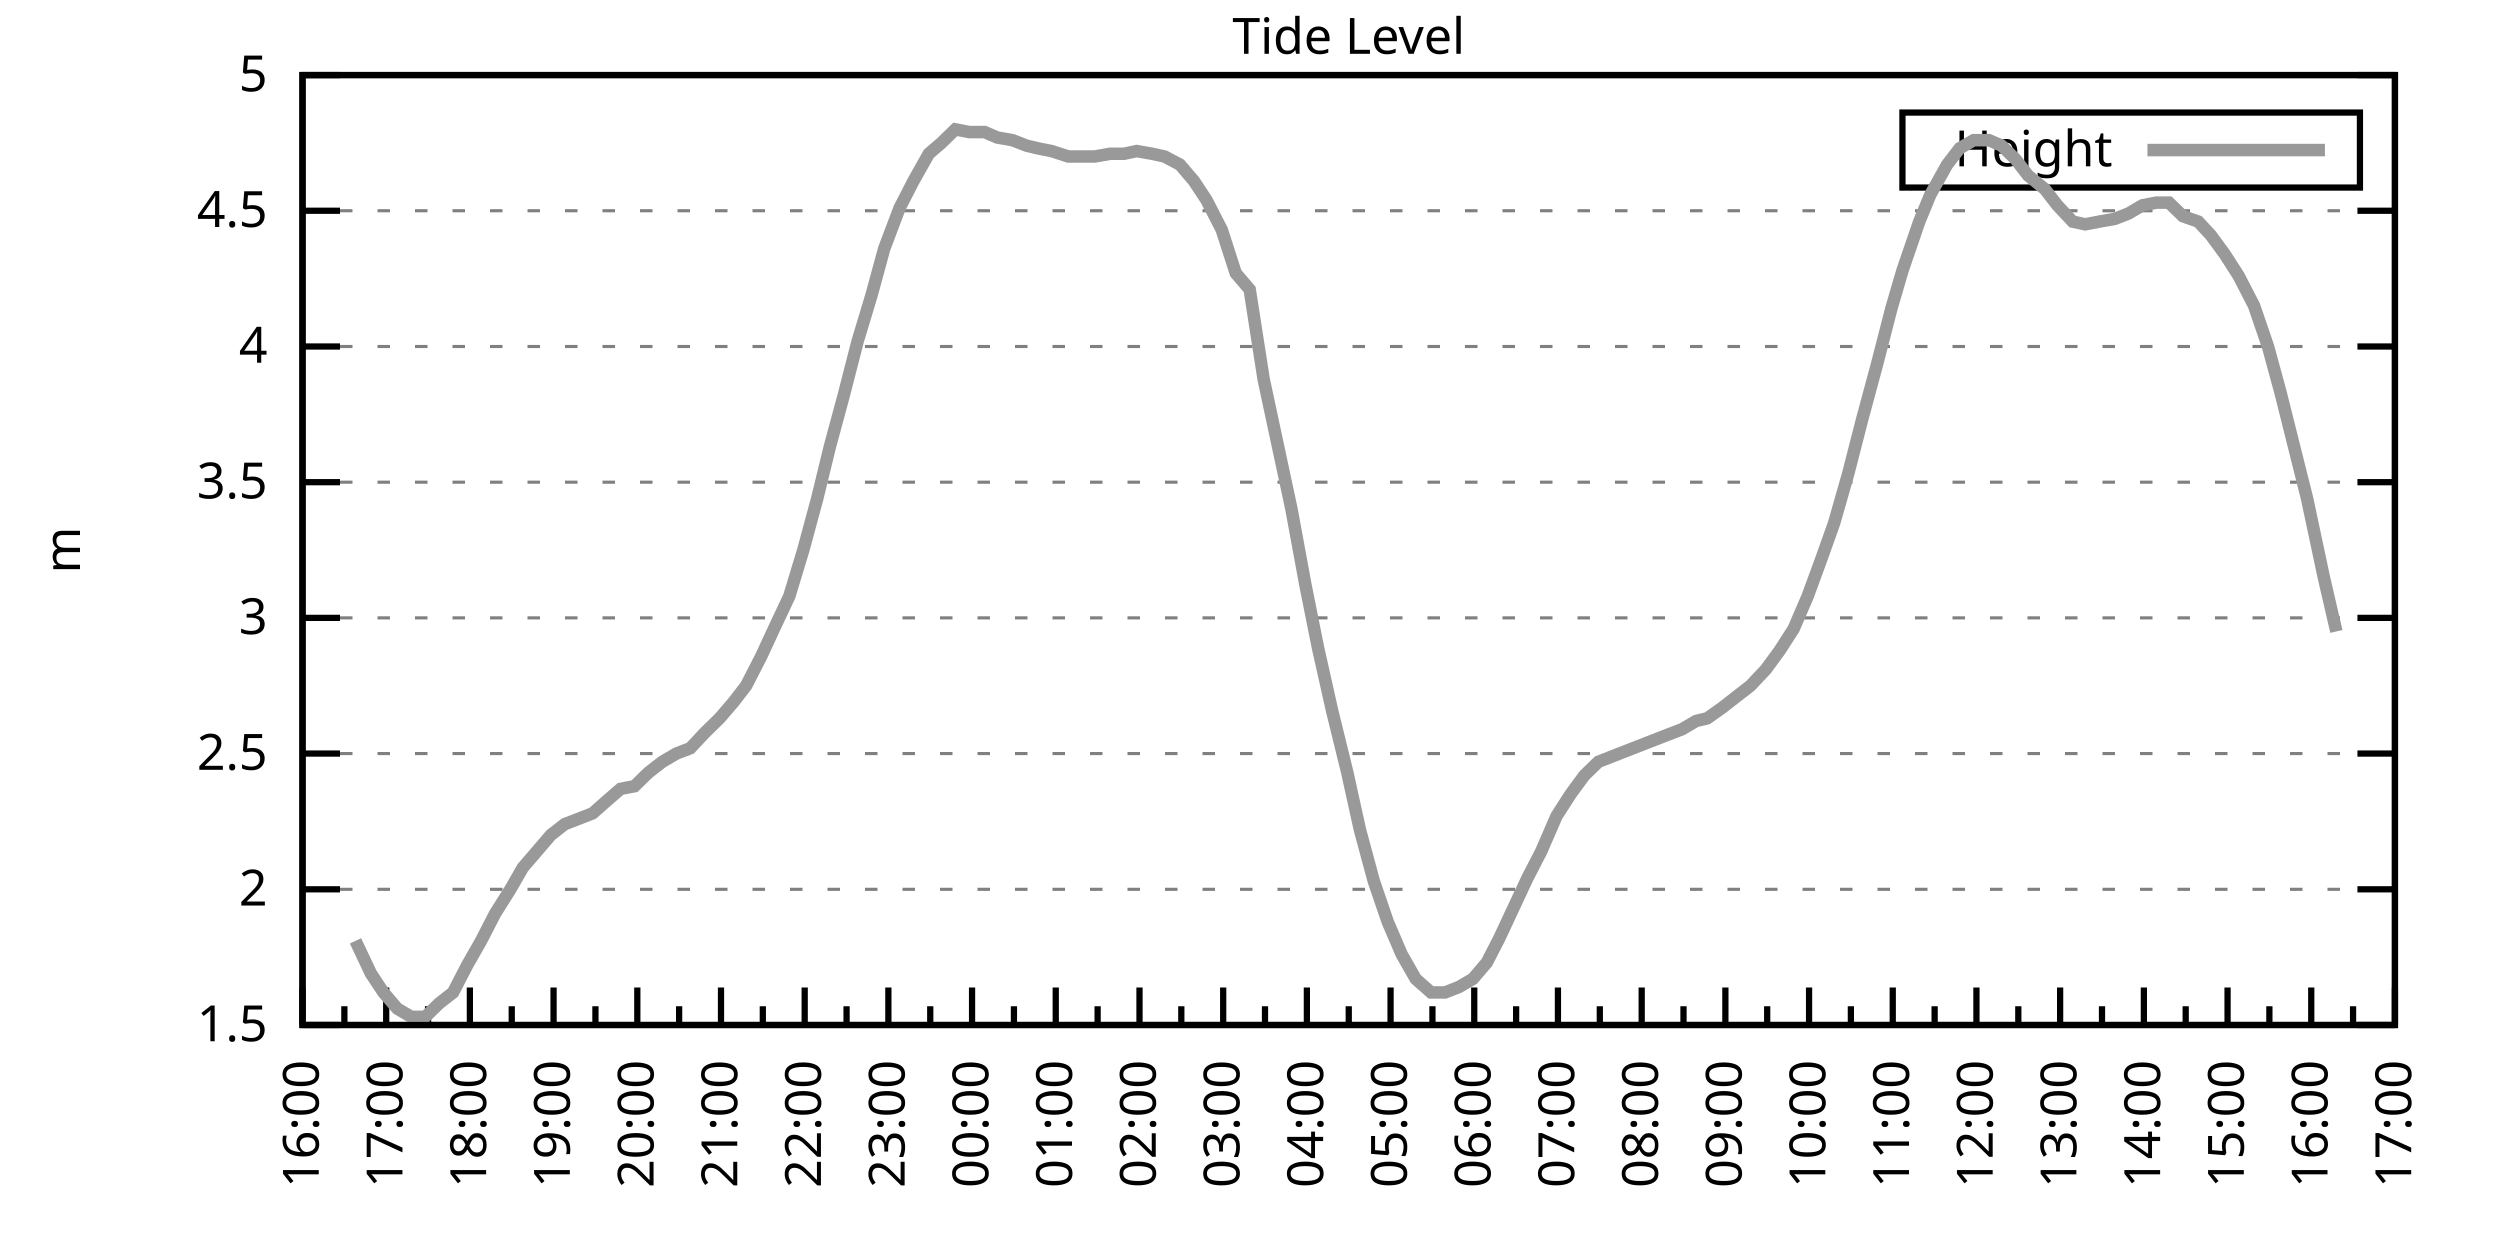
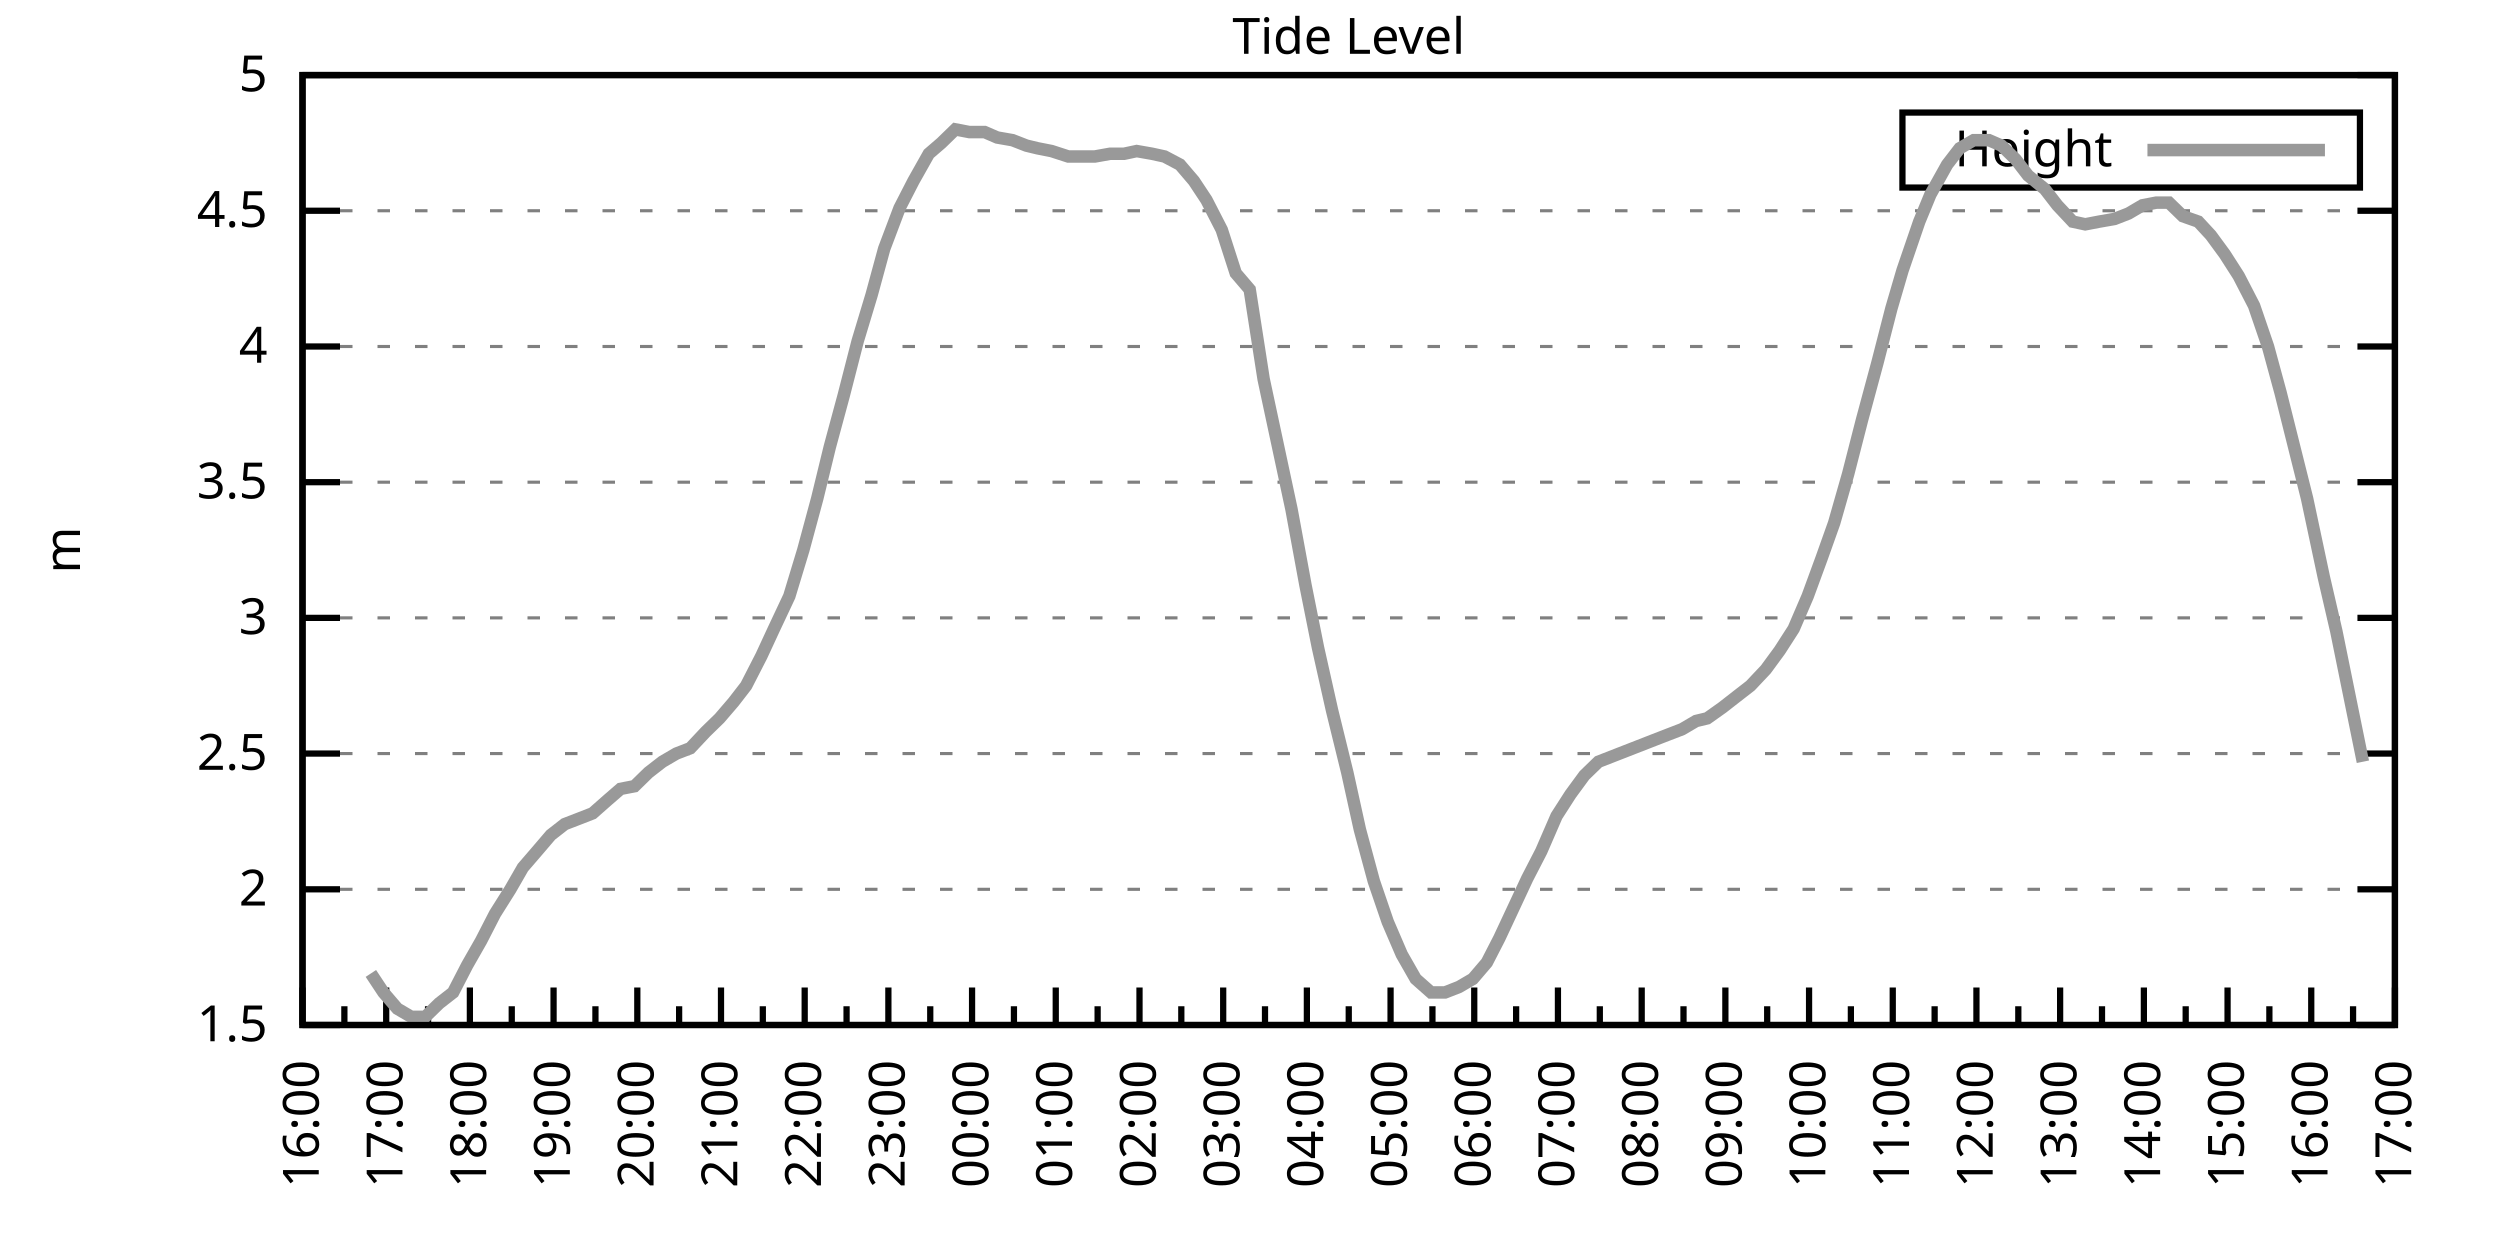
<svg xmlns="http://www.w3.org/2000/svg" xmlns:xlink="http://www.w3.org/1999/xlink" width="400" height="200" viewBox="0 0 400 200">
  <g id="gnuplot_canvas">
    <rect x="0" y="0" width="400" height="200" fill="none" />
    <defs>
      <circle id="gpDot" r="0.5" stroke-width="0.5" stroke="currentColor" />
      <path id="gpPt0" stroke-width="0.333" stroke="currentColor" d="M-1,0 h2 M0,-1 v2" />
      <path id="gpPt1" stroke-width="0.333" stroke="currentColor" d="M-1,-1 L1,1 M1,-1 L-1,1" />
      <path id="gpPt2" stroke-width="0.333" stroke="currentColor" d="M-1,0 L1,0 M0,-1 L0,1 M-1,-1 L1,1 M-1,1 L1,-1" />
      <rect id="gpPt3" stroke-width="0.333" stroke="currentColor" x="-1" y="-1" width="2" height="2" />
      <rect id="gpPt4" stroke-width="0.333" stroke="currentColor" fill="currentColor" x="-1" y="-1" width="2" height="2" />
      <circle id="gpPt5" stroke-width="0.333" stroke="currentColor" cx="0" cy="0" r="1" />
      <use xlink:href="#gpPt5" id="gpPt6" fill="currentColor" stroke="none" />
      <path id="gpPt7" stroke-width="0.333" stroke="currentColor" d="M0,-1.33 L-1.33,0.67 L1.33,0.67 z" />
      <use xlink:href="#gpPt7" id="gpPt8" fill="currentColor" stroke="none" />
      <use xlink:href="#gpPt7" id="gpPt9" stroke="currentColor" transform="rotate(180)" />
      <use xlink:href="#gpPt9" id="gpPt10" fill="currentColor" stroke="none" />
      <use xlink:href="#gpPt3" id="gpPt11" stroke="currentColor" transform="rotate(45)" />
      <use xlink:href="#gpPt11" id="gpPt12" fill="currentColor" stroke="none" />
      <path id="gpPt13" stroke-width="0.333" stroke="currentColor" d="M0,1.330 L1.265,0.411 L0.782,-1.067 L-0.782,-1.076 L-1.265,0.411 z" />
      <use xlink:href="#gpPt13" id="gpPt14" fill="currentColor" stroke="none" />
      <filter id="textbox" filterUnits="objectBoundingBox" x="0" y="0" height="1" width="1">
        <feFlood flood-color="white" flood-opacity="1" result="bgnd" />
        <feComposite in="SourceGraphic" in2="bgnd" operator="atop" />
      </filter>
      <filter id="greybox" filterUnits="objectBoundingBox" x="0" y="0" height="1" width="1">
        <feFlood flood-color="lightgrey" flood-opacity="1" result="grey" />
        <feComposite in="SourceGraphic" in2="grey" operator="atop" />
      </filter>
    </defs>
    <g fill="none" color="white" stroke="currentColor" stroke-width="1.00" stroke-linecap="butt" stroke-linejoin="miter">
</g>
    <g fill="none" color="black" stroke="currentColor" stroke-width="1.00" stroke-linecap="butt" stroke-linejoin="miter">
      <g stroke="none" shape-rendering="crispEdges">
        <polygon fill="rgb(255, 255, 255)" points="48.40,164.00 383.18,164.00 383.18,12.02 48.40,12.02 " />
      </g>
    </g>
    <g fill="none" color="black" stroke="currentColor" stroke-width="1.00" stroke-linecap="butt" stroke-linejoin="miter">
</g>
    <g fill="none" color="black" stroke="black" stroke-width="0.50" stroke-linecap="butt" stroke-linejoin="miter">
</g>
    <g fill="none" color="gray" stroke="currentColor" stroke-width="0.50" stroke-linecap="butt" stroke-linejoin="miter">
      <path stroke="gray" stroke-dasharray="2,4" class="gridline" d="M48.40,164.00 L383.19,164.00  " />
    </g>
    <g fill="none" color="gray" stroke="gray" stroke-width="1.00" stroke-linecap="butt" stroke-linejoin="miter">
</g>
    <g fill="none" color="black" stroke="currentColor" stroke-width="1.00" stroke-linecap="butt" stroke-linejoin="miter">
      <path stroke="black" d="M48.40,164.00 L54.40,164.00 M383.19,164.00 L377.19,164.00  " />
      <g transform="translate(42.80,166.60)" stroke="none" fill="black" font-family="Sans" font-size="8.00" text-anchor="end">
        <text>
          <tspan font-family="Sans"> 1.5</tspan>
        </text>
      </g>
    </g>
    <g fill="none" color="black" stroke="currentColor" stroke-width="1.00" stroke-linecap="butt" stroke-linejoin="miter">
</g>
    <g fill="none" color="black" stroke="black" stroke-width="0.50" stroke-linecap="butt" stroke-linejoin="miter">
</g>
    <g fill="none" color="gray" stroke="currentColor" stroke-width="0.50" stroke-linecap="butt" stroke-linejoin="miter">
      <path stroke="gray" stroke-dasharray="2,4" class="gridline" d="M48.40,142.29 L383.19,142.29  " />
    </g>
    <g fill="none" color="gray" stroke="gray" stroke-width="1.00" stroke-linecap="butt" stroke-linejoin="miter">
</g>
    <g fill="none" color="black" stroke="currentColor" stroke-width="1.00" stroke-linecap="butt" stroke-linejoin="miter">
      <path stroke="black" d="M48.40,142.29 L54.40,142.29 M383.19,142.29 L377.19,142.29  " />
      <g transform="translate(42.80,144.89)" stroke="none" fill="black" font-family="Sans" font-size="8.00" text-anchor="end">
        <text>
          <tspan font-family="Sans"> 2</tspan>
        </text>
      </g>
    </g>
    <g fill="none" color="black" stroke="currentColor" stroke-width="1.00" stroke-linecap="butt" stroke-linejoin="miter">
</g>
    <g fill="none" color="black" stroke="black" stroke-width="0.50" stroke-linecap="butt" stroke-linejoin="miter">
</g>
    <g fill="none" color="gray" stroke="currentColor" stroke-width="0.50" stroke-linecap="butt" stroke-linejoin="miter">
      <path stroke="gray" stroke-dasharray="2,4" class="gridline" d="M48.40,120.57 L383.19,120.57  " />
    </g>
    <g fill="none" color="gray" stroke="gray" stroke-width="1.00" stroke-linecap="butt" stroke-linejoin="miter">
</g>
    <g fill="none" color="black" stroke="currentColor" stroke-width="1.00" stroke-linecap="butt" stroke-linejoin="miter">
      <path stroke="black" d="M48.40,120.57 L54.40,120.57 M383.19,120.57 L377.19,120.57  " />
      <g transform="translate(42.80,123.17)" stroke="none" fill="black" font-family="Sans" font-size="8.00" text-anchor="end">
        <text>
          <tspan font-family="Sans"> 2.5</tspan>
        </text>
      </g>
    </g>
    <g fill="none" color="black" stroke="currentColor" stroke-width="1.00" stroke-linecap="butt" stroke-linejoin="miter">
</g>
    <g fill="none" color="black" stroke="black" stroke-width="0.50" stroke-linecap="butt" stroke-linejoin="miter">
</g>
    <g fill="none" color="gray" stroke="currentColor" stroke-width="0.50" stroke-linecap="butt" stroke-linejoin="miter">
      <path stroke="gray" stroke-dasharray="2,4" class="gridline" d="M48.40,98.86 L383.19,98.86  " />
    </g>
    <g fill="none" color="gray" stroke="gray" stroke-width="1.00" stroke-linecap="butt" stroke-linejoin="miter">
</g>
    <g fill="none" color="black" stroke="currentColor" stroke-width="1.00" stroke-linecap="butt" stroke-linejoin="miter">
      <path stroke="black" d="M48.40,98.86 L54.40,98.86 M383.19,98.86 L377.19,98.86  " />
      <g transform="translate(42.80,101.46)" stroke="none" fill="black" font-family="Sans" font-size="8.00" text-anchor="end">
        <text>
          <tspan font-family="Sans"> 3</tspan>
        </text>
      </g>
    </g>
    <g fill="none" color="black" stroke="currentColor" stroke-width="1.00" stroke-linecap="butt" stroke-linejoin="miter">
</g>
    <g fill="none" color="black" stroke="black" stroke-width="0.50" stroke-linecap="butt" stroke-linejoin="miter">
</g>
    <g fill="none" color="gray" stroke="currentColor" stroke-width="0.50" stroke-linecap="butt" stroke-linejoin="miter">
      <path stroke="gray" stroke-dasharray="2,4" class="gridline" d="M48.40,77.15 L383.19,77.15  " />
    </g>
    <g fill="none" color="gray" stroke="gray" stroke-width="1.00" stroke-linecap="butt" stroke-linejoin="miter">
</g>
    <g fill="none" color="black" stroke="currentColor" stroke-width="1.00" stroke-linecap="butt" stroke-linejoin="miter">
      <path stroke="black" d="M48.40,77.15 L54.40,77.15 M383.19,77.15 L377.19,77.15  " />
      <g transform="translate(42.80,79.75)" stroke="none" fill="black" font-family="Sans" font-size="8.00" text-anchor="end">
        <text>
          <tspan font-family="Sans"> 3.5</tspan>
        </text>
      </g>
    </g>
    <g fill="none" color="black" stroke="currentColor" stroke-width="1.00" stroke-linecap="butt" stroke-linejoin="miter">
</g>
    <g fill="none" color="black" stroke="black" stroke-width="0.50" stroke-linecap="butt" stroke-linejoin="miter">
</g>
    <g fill="none" color="gray" stroke="currentColor" stroke-width="0.50" stroke-linecap="butt" stroke-linejoin="miter">
      <path stroke="gray" stroke-dasharray="2,4" class="gridline" d="M48.40,55.44 L383.19,55.44  " />
    </g>
    <g fill="none" color="gray" stroke="gray" stroke-width="1.00" stroke-linecap="butt" stroke-linejoin="miter">
</g>
    <g fill="none" color="black" stroke="currentColor" stroke-width="1.00" stroke-linecap="butt" stroke-linejoin="miter">
      <path stroke="black" d="M48.40,55.44 L54.40,55.44 M383.19,55.44 L377.19,55.44  " />
      <g transform="translate(42.80,58.04)" stroke="none" fill="black" font-family="Sans" font-size="8.00" text-anchor="end">
        <text>
          <tspan font-family="Sans"> 4</tspan>
        </text>
      </g>
    </g>
    <g fill="none" color="black" stroke="currentColor" stroke-width="1.00" stroke-linecap="butt" stroke-linejoin="miter">
</g>
    <g fill="none" color="black" stroke="black" stroke-width="0.50" stroke-linecap="butt" stroke-linejoin="miter">
</g>
    <g fill="none" color="gray" stroke="currentColor" stroke-width="0.50" stroke-linecap="butt" stroke-linejoin="miter">
      <path stroke="gray" stroke-dasharray="2,4" class="gridline" d="M48.40,33.72 L383.19,33.72  " />
    </g>
    <g fill="none" color="gray" stroke="gray" stroke-width="1.00" stroke-linecap="butt" stroke-linejoin="miter">
</g>
    <g fill="none" color="black" stroke="currentColor" stroke-width="1.00" stroke-linecap="butt" stroke-linejoin="miter">
      <path stroke="black" d="M48.40,33.72 L54.40,33.72 M383.19,33.72 L377.19,33.72  " />
      <g transform="translate(42.80,36.32)" stroke="none" fill="black" font-family="Sans" font-size="8.00" text-anchor="end">
        <text>
          <tspan font-family="Sans"> 4.5</tspan>
        </text>
      </g>
    </g>
    <g fill="none" color="black" stroke="currentColor" stroke-width="1.00" stroke-linecap="butt" stroke-linejoin="miter">
</g>
    <g fill="none" color="black" stroke="black" stroke-width="0.50" stroke-linecap="butt" stroke-linejoin="miter">
</g>
    <g fill="none" color="gray" stroke="currentColor" stroke-width="0.50" stroke-linecap="butt" stroke-linejoin="miter">
      <path stroke="gray" stroke-dasharray="2,4" class="gridline" d="M48.40,12.01 L383.19,12.01  " />
    </g>
    <g fill="none" color="gray" stroke="gray" stroke-width="1.00" stroke-linecap="butt" stroke-linejoin="miter">
</g>
    <g fill="none" color="black" stroke="currentColor" stroke-width="1.00" stroke-linecap="butt" stroke-linejoin="miter">
      <path stroke="black" d="M48.40,12.01 L54.40,12.01 M383.19,12.01 L377.19,12.01  " />
      <g transform="translate(42.80,14.61)" stroke="none" fill="black" font-family="Sans" font-size="8.00" text-anchor="end">
        <text>
          <tspan font-family="Sans"> 5</tspan>
        </text>
      </g>
    </g>
    <g fill="none" color="black" stroke="currentColor" stroke-width="1.00" stroke-linecap="butt" stroke-linejoin="miter">
      <path stroke="black" d="M48.40,164.00 L48.40,158.00  " />
      <g transform="translate(51.00,169.60) rotate(270)" stroke="none" fill="black" font-family="Sans" font-size="8.00" text-anchor="end">
        <text>
          <tspan font-family="Sans">16:00</tspan>
        </text>
      </g>
    </g>
    <g fill="none" color="black" stroke="currentColor" stroke-width="1.00" stroke-linecap="butt" stroke-linejoin="miter">
      <path stroke="black" d="M55.10,164.00 L55.10,161.00 M61.79,164.00 L61.79,158.00  " />
      <g transform="translate(64.39,169.60) rotate(270)" stroke="none" fill="black" font-family="Sans" font-size="8.00" text-anchor="end">
        <text>
          <tspan font-family="Sans">17:00</tspan>
        </text>
      </g>
    </g>
    <g fill="none" color="black" stroke="currentColor" stroke-width="1.00" stroke-linecap="butt" stroke-linejoin="miter">
      <path stroke="black" d="M68.49,164.00 L68.49,161.00 M75.18,164.00 L75.18,158.00  " />
      <g transform="translate(77.78,169.60) rotate(270)" stroke="none" fill="black" font-family="Sans" font-size="8.00" text-anchor="end">
        <text>
          <tspan font-family="Sans">18:00</tspan>
        </text>
      </g>
    </g>
    <g fill="none" color="black" stroke="currentColor" stroke-width="1.00" stroke-linecap="butt" stroke-linejoin="miter">
      <path stroke="black" d="M81.88,164.00 L81.88,161.00 M88.57,164.00 L88.57,158.00  " />
      <g transform="translate(91.17,169.60) rotate(270)" stroke="none" fill="black" font-family="Sans" font-size="8.00" text-anchor="end">
        <text>
          <tspan font-family="Sans">19:00</tspan>
        </text>
      </g>
    </g>
    <g fill="none" color="black" stroke="currentColor" stroke-width="1.00" stroke-linecap="butt" stroke-linejoin="miter">
      <path stroke="black" d="M95.27,164.00 L95.27,161.00 M101.97,164.00 L101.97,158.00  " />
      <g transform="translate(104.57,169.60) rotate(270)" stroke="none" fill="black" font-family="Sans" font-size="8.00" text-anchor="end">
        <text>
          <tspan font-family="Sans">20:00</tspan>
        </text>
      </g>
    </g>
    <g fill="none" color="black" stroke="currentColor" stroke-width="1.00" stroke-linecap="butt" stroke-linejoin="miter">
      <path stroke="black" d="M108.66,164.00 L108.66,161.00 M115.36,164.00 L115.36,158.00  " />
      <g transform="translate(117.96,169.60) rotate(270)" stroke="none" fill="black" font-family="Sans" font-size="8.00" text-anchor="end">
        <text>
          <tspan font-family="Sans">21:00</tspan>
        </text>
      </g>
    </g>
    <g fill="none" color="black" stroke="currentColor" stroke-width="1.00" stroke-linecap="butt" stroke-linejoin="miter">
      <path stroke="black" d="M122.05,164.00 L122.05,161.00 M128.75,164.00 L128.75,158.00  " />
      <g transform="translate(131.35,169.60) rotate(270)" stroke="none" fill="black" font-family="Sans" font-size="8.00" text-anchor="end">
        <text>
          <tspan font-family="Sans">22:00</tspan>
        </text>
      </g>
    </g>
    <g fill="none" color="black" stroke="currentColor" stroke-width="1.00" stroke-linecap="butt" stroke-linejoin="miter">
      <path stroke="black" d="M135.45,164.00 L135.45,161.00 M142.14,164.00 L142.14,158.00  " />
      <g transform="translate(144.74,169.60) rotate(270)" stroke="none" fill="black" font-family="Sans" font-size="8.00" text-anchor="end">
        <text>
          <tspan font-family="Sans">23:00</tspan>
        </text>
      </g>
    </g>
    <g fill="none" color="black" stroke="currentColor" stroke-width="1.00" stroke-linecap="butt" stroke-linejoin="miter">
      <path stroke="black" d="M148.84,164.00 L148.84,161.00 M155.53,164.00 L155.53,158.00  " />
      <g transform="translate(158.13,169.60) rotate(270)" stroke="none" fill="black" font-family="Sans" font-size="8.00" text-anchor="end">
        <text>
          <tspan font-family="Sans">00:00</tspan>
        </text>
      </g>
    </g>
    <g fill="none" color="black" stroke="currentColor" stroke-width="1.00" stroke-linecap="butt" stroke-linejoin="miter">
      <path stroke="black" d="M162.23,164.00 L162.23,161.00 M168.92,164.00 L168.92,158.00  " />
      <g transform="translate(171.52,169.60) rotate(270)" stroke="none" fill="black" font-family="Sans" font-size="8.00" text-anchor="end">
        <text>
          <tspan font-family="Sans">01:00</tspan>
        </text>
      </g>
    </g>
    <g fill="none" color="black" stroke="currentColor" stroke-width="1.00" stroke-linecap="butt" stroke-linejoin="miter">
      <path stroke="black" d="M175.62,164.00 L175.62,161.00 M182.32,164.00 L182.32,158.00  " />
      <g transform="translate(184.92,169.60) rotate(270)" stroke="none" fill="black" font-family="Sans" font-size="8.00" text-anchor="end">
        <text>
          <tspan font-family="Sans">02:00</tspan>
        </text>
      </g>
    </g>
    <g fill="none" color="black" stroke="currentColor" stroke-width="1.00" stroke-linecap="butt" stroke-linejoin="miter">
      <path stroke="black" d="M189.01,164.00 L189.01,161.00 M195.71,164.00 L195.71,158.00  " />
      <g transform="translate(198.31,169.60) rotate(270)" stroke="none" fill="black" font-family="Sans" font-size="8.00" text-anchor="end">
        <text>
          <tspan font-family="Sans">03:00</tspan>
        </text>
      </g>
    </g>
    <g fill="none" color="black" stroke="currentColor" stroke-width="1.00" stroke-linecap="butt" stroke-linejoin="miter">
      <path stroke="black" d="M202.40,164.00 L202.40,161.00 M209.10,164.00 L209.10,158.00  " />
      <g transform="translate(211.70,169.60) rotate(270)" stroke="none" fill="black" font-family="Sans" font-size="8.00" text-anchor="end">
        <text>
          <tspan font-family="Sans">04:00</tspan>
        </text>
      </g>
    </g>
    <g fill="none" color="black" stroke="currentColor" stroke-width="1.00" stroke-linecap="butt" stroke-linejoin="miter">
      <path stroke="black" d="M215.80,164.00 L215.80,161.00 M222.49,164.00 L222.49,158.00  " />
      <g transform="translate(225.09,169.60) rotate(270)" stroke="none" fill="black" font-family="Sans" font-size="8.00" text-anchor="end">
        <text>
          <tspan font-family="Sans">05:00</tspan>
        </text>
      </g>
    </g>
    <g fill="none" color="black" stroke="currentColor" stroke-width="1.00" stroke-linecap="butt" stroke-linejoin="miter">
      <path stroke="black" d="M229.19,164.00 L229.19,161.00 M235.88,164.00 L235.88,158.00  " />
      <g transform="translate(238.48,169.60) rotate(270)" stroke="none" fill="black" font-family="Sans" font-size="8.00" text-anchor="end">
        <text>
          <tspan font-family="Sans">06:00</tspan>
        </text>
      </g>
    </g>
    <g fill="none" color="black" stroke="currentColor" stroke-width="1.00" stroke-linecap="butt" stroke-linejoin="miter">
      <path stroke="black" d="M242.58,164.00 L242.58,161.00 M249.27,164.00 L249.27,158.00  " />
      <g transform="translate(251.87,169.60) rotate(270)" stroke="none" fill="black" font-family="Sans" font-size="8.00" text-anchor="end">
        <text>
          <tspan font-family="Sans">07:00</tspan>
        </text>
      </g>
    </g>
    <g fill="none" color="black" stroke="currentColor" stroke-width="1.00" stroke-linecap="butt" stroke-linejoin="miter">
      <path stroke="black" d="M255.97,164.00 L255.97,161.00 M262.67,164.00 L262.67,158.00  " />
      <g transform="translate(265.27,169.60) rotate(270)" stroke="none" fill="black" font-family="Sans" font-size="8.00" text-anchor="end">
        <text>
          <tspan font-family="Sans">08:00</tspan>
        </text>
      </g>
    </g>
    <g fill="none" color="black" stroke="currentColor" stroke-width="1.00" stroke-linecap="butt" stroke-linejoin="miter">
      <path stroke="black" d="M269.36,164.00 L269.36,161.00 M276.06,164.00 L276.06,158.00  " />
      <g transform="translate(278.66,169.60) rotate(270)" stroke="none" fill="black" font-family="Sans" font-size="8.00" text-anchor="end">
        <text>
          <tspan font-family="Sans">09:00</tspan>
        </text>
      </g>
    </g>
    <g fill="none" color="black" stroke="currentColor" stroke-width="1.00" stroke-linecap="butt" stroke-linejoin="miter">
      <path stroke="black" d="M282.75,164.00 L282.75,161.00 M289.45,164.00 L289.45,158.00  " />
      <g transform="translate(292.05,169.60) rotate(270)" stroke="none" fill="black" font-family="Sans" font-size="8.00" text-anchor="end">
        <text>
          <tspan font-family="Sans">10:00</tspan>
        </text>
      </g>
    </g>
    <g fill="none" color="black" stroke="currentColor" stroke-width="1.00" stroke-linecap="butt" stroke-linejoin="miter">
      <path stroke="black" d="M296.14,164.00 L296.14,161.00 M302.84,164.00 L302.84,158.00  " />
      <g transform="translate(305.44,169.60) rotate(270)" stroke="none" fill="black" font-family="Sans" font-size="8.00" text-anchor="end">
        <text>
          <tspan font-family="Sans">11:00</tspan>
        </text>
      </g>
    </g>
    <g fill="none" color="black" stroke="currentColor" stroke-width="1.00" stroke-linecap="butt" stroke-linejoin="miter">
      <path stroke="black" d="M309.54,164.00 L309.54,161.00 M316.23,164.00 L316.23,158.00  " />
      <g transform="translate(318.83,169.60) rotate(270)" stroke="none" fill="black" font-family="Sans" font-size="8.00" text-anchor="end">
        <text>
          <tspan font-family="Sans">12:00</tspan>
        </text>
      </g>
    </g>
    <g fill="none" color="black" stroke="currentColor" stroke-width="1.00" stroke-linecap="butt" stroke-linejoin="miter">
      <path stroke="black" d="M322.93,164.00 L322.93,161.00 M329.62,164.00 L329.62,158.00  " />
      <g transform="translate(332.22,169.60) rotate(270)" stroke="none" fill="black" font-family="Sans" font-size="8.00" text-anchor="end">
        <text>
          <tspan font-family="Sans">13:00</tspan>
        </text>
      </g>
    </g>
    <g fill="none" color="black" stroke="currentColor" stroke-width="1.00" stroke-linecap="butt" stroke-linejoin="miter">
      <path stroke="black" d="M336.32,164.00 L336.32,161.00 M343.02,164.00 L343.02,158.00  " />
      <g transform="translate(345.62,169.60) rotate(270)" stroke="none" fill="black" font-family="Sans" font-size="8.00" text-anchor="end">
        <text>
          <tspan font-family="Sans">14:00</tspan>
        </text>
      </g>
    </g>
    <g fill="none" color="black" stroke="currentColor" stroke-width="1.00" stroke-linecap="butt" stroke-linejoin="miter">
      <path stroke="black" d="M349.71,164.00 L349.71,161.00 M356.41,164.00 L356.41,158.00  " />
      <g transform="translate(359.01,169.60) rotate(270)" stroke="none" fill="black" font-family="Sans" font-size="8.00" text-anchor="end">
        <text>
          <tspan font-family="Sans">15:00</tspan>
        </text>
      </g>
    </g>
    <g fill="none" color="black" stroke="currentColor" stroke-width="1.00" stroke-linecap="butt" stroke-linejoin="miter">
      <path stroke="black" d="M363.10,164.00 L363.10,161.00 M369.80,164.00 L369.80,158.00  " />
      <g transform="translate(372.40,169.60) rotate(270)" stroke="none" fill="black" font-family="Sans" font-size="8.00" text-anchor="end">
        <text>
          <tspan font-family="Sans">16:00</tspan>
        </text>
      </g>
    </g>
    <g fill="none" color="black" stroke="currentColor" stroke-width="1.00" stroke-linecap="butt" stroke-linejoin="miter">
      <path stroke="black" d="M376.49,164.00 L376.49,161.00 M383.19,164.00 L383.19,158.00  " />
      <g transform="translate(385.79,169.60) rotate(270)" stroke="none" fill="black" font-family="Sans" font-size="8.00" text-anchor="end">
        <text>
          <tspan font-family="Sans">17:00</tspan>
        </text>
      </g>
    </g>
    <g fill="none" color="black" stroke="currentColor" stroke-width="1.00" stroke-linecap="butt" stroke-linejoin="miter">
</g>
    <g fill="none" color="black" stroke="currentColor" stroke-width="1.00" stroke-linecap="butt" stroke-linejoin="miter">
      <path stroke="black" d="M48.40,12.01 L48.40,164.00 L383.19,164.00 L383.19,12.01 L48.40,12.01 Z  " />
    </g>
    <g fill="none" color="black" stroke="currentColor" stroke-width="1.00" stroke-linecap="butt" stroke-linejoin="miter">
      <g transform="translate(12.80,88.01) rotate(270)" stroke="none" fill="black" font-family="Sans" font-size="8.00" text-anchor="middle">
        <text>
          <tspan font-family="Sans">m</tspan>
        </text>
      </g>
    </g>
    <g fill="none" color="black" stroke="currentColor" stroke-width="1.00" stroke-linecap="butt" stroke-linejoin="miter">
</g>
    <g fill="none" color="black" stroke="currentColor" stroke-width="1.00" stroke-linecap="butt" stroke-linejoin="miter">
      <path stroke="black" d="M304.39,30.01 L304.39,18.01 L377.59,18.01 L377.59,30.01 L304.39,30.01 Z  " />
    </g>
    <g id="Tide_level_plot_1">
      <g fill="none" color="white" stroke="black" stroke-width="2.00" stroke-linecap="butt" stroke-linejoin="miter">
</g>
      <g fill="none" color="black" stroke="currentColor" stroke-width="2.00" stroke-linecap="butt" stroke-linejoin="miter">
        <g transform="translate(337.99,26.61)" stroke="none" fill="black" font-family="Sans" font-size="8.00" text-anchor="end">
          <text>
            <tspan font-family="Sans">Height</tspan>
          </text>
        </g>
      </g>
      <g fill="none" color="black" stroke="currentColor" stroke-width="2.00" stroke-linecap="butt" stroke-linejoin="miter">
-         <path stroke="rgb(153, 153, 153)" d="M343.59,24.01 L371.99,24.01 M56.88,150.54 L59.34,155.75 L61.35,158.79 L63.58,161.39 L65.81,162.70 L68.04,162.70   L70.27,160.53 L72.50,158.79 L74.74,154.45 L76.97,150.54 L79.20,146.20 L81.66,142.29 L83.66,138.81 L85.90,136.21   L88.13,133.60 L90.36,131.86 L92.59,131.00 L94.82,130.13 L97.28,127.96 L99.29,126.22 L101.52,125.79 L103.75,123.61   L105.98,121.88 L108.22,120.57 L110.45,119.71 L112.90,117.10 L115.13,114.93 L117.37,112.32 L119.38,109.72 L121.83,104.94   L123.84,100.60 L126.29,95.39 L128.53,88.00 L130.76,79.75 L132.77,71.50 L135.00,63.25 L137.23,54.57 L139.46,47.18   L141.47,39.80 L143.93,33.29 L146.16,28.95 L148.61,24.60 L150.62,22.87 L152.85,20.70 L155.09,21.13 L157.54,21.13   L159.55,22.00 L162.01,22.43 L164.24,23.30 L166.02,23.73 L168.25,24.17 L170.93,25.04 L173.17,25.04 L175.17,25.04   L177.63,24.60 L179.86,24.60 L181.87,24.17 L184.32,24.60 L186.33,25.04 L188.79,26.34 L191.02,28.95 L193.03,31.99   L195.48,36.76 L197.72,43.71 L199.95,46.32 L202.18,60.65 L204.41,71.07 L206.64,81.49 L208.88,93.65 L210.88,103.64   L213.12,113.63 L215.57,123.61 L217.58,132.73 L219.81,140.98 L222.04,147.50 L224.28,152.71 L226.51,156.62 L228.96,158.79   L231.20,158.79 L233.43,157.92 L235.66,156.62 L237.89,154.01 L239.90,150.10 L242.13,145.33 L244.36,140.55 L246.60,136.21   L249.05,130.56 L251.28,127.09 L253.51,124.05 L255.75,121.88 L257.98,121.01 L260.21,120.14 L262.44,119.27 L264.67,118.40   L266.91,117.53 L269.14,116.67 L271.37,115.36 L273.16,114.93 L275.61,113.19 L277.84,111.45 L280.07,109.72 L282.53,107.11   L284.76,104.07 L286.99,100.60 L289.23,95.39 L291.46,89.31 L293.47,83.66 L295.70,75.85 L297.93,67.16 L300.39,58.04   L302.62,49.36 L304.40,43.28 L307.08,35.46 L308.87,31.12 L311.54,26.34 L313.55,23.73 L315.79,22.43 L318.24,22.43   L320.25,23.30 L322.48,25.47 L324.49,28.08 L327.17,30.25 L329.18,32.85 L331.63,35.46 L333.64,35.89 L335.87,35.46   L338.33,35.03 L340.56,34.16 L342.79,32.85 L345.02,32.42 L347.03,32.42 L349.26,34.59 L351.72,35.46 L353.73,37.63   L355.96,40.67 L358.19,44.15 L360.65,48.92 L362.88,55.44 L364.89,62.82 L369.13,79.75 L371.81,92.35 L373.82,101.03    " />
+         <path stroke="rgb(153, 153, 153)" d="M343.59,24.01 L371.99,24.01 M59.34,155.75 L61.35,158.79 L63.58,161.39 L65.81,162.70 L68.04,162.70 L70.27,160.53   L72.50,158.79 L74.74,154.45 L76.97,150.54 L79.20,146.20 L81.66,142.29 L83.66,138.81 L85.90,136.21 L88.13,133.60   L90.36,131.86 L92.59,131.00 L94.82,130.13 L97.28,127.96 L99.29,126.22 L101.52,125.79 L103.75,123.61 L105.98,121.88   L108.22,120.57 L110.45,119.71 L112.90,117.10 L115.13,114.93 L117.37,112.32 L119.38,109.72 L121.83,104.94 L123.84,100.60   L126.29,95.39 L128.53,88.00 L130.76,79.75 L132.77,71.50 L135.00,63.25 L137.23,54.57 L139.46,47.18 L141.47,39.80   L143.93,33.29 L146.16,28.95 L148.61,24.60 L150.62,22.87 L152.85,20.70 L155.09,21.13 L157.54,21.13 L159.55,22.00   L162.01,22.43 L164.24,23.30 L166.02,23.73 L168.25,24.17 L170.93,25.04 L173.17,25.04 L175.17,25.04 L177.63,24.60   L179.86,24.60 L181.87,24.17 L184.32,24.60 L186.33,25.04 L188.79,26.34 L191.02,28.95 L193.03,31.99 L195.48,36.76   L197.72,43.71 L199.95,46.32 L202.18,60.65 L204.41,71.07 L206.64,81.49 L208.88,93.65 L210.88,103.64 L213.12,113.63   L215.57,123.61 L217.58,132.73 L219.81,140.98 L222.04,147.50 L224.28,152.71 L226.51,156.62 L228.96,158.79 L231.20,158.79   L233.43,157.92 L235.66,156.62 L237.89,154.01 L239.90,150.10 L242.13,145.33 L244.36,140.55 L246.60,136.21 L249.05,130.56   L251.28,127.09 L253.51,124.05 L255.75,121.88 L257.98,121.01 L260.21,120.14 L262.44,119.27 L264.67,118.40 L266.91,117.53   L269.14,116.67 L271.37,115.36 L273.16,114.93 L275.61,113.19 L277.84,111.45 L280.07,109.72 L282.53,107.11 L284.76,104.07   L286.99,100.60 L289.23,95.39 L291.46,89.31 L293.47,83.66 L295.70,75.85 L297.93,67.16 L300.39,58.04 L302.62,49.36   L304.40,43.28 L307.08,35.46 L308.87,31.12 L311.54,26.34 L313.55,23.73 L315.79,22.43 L318.24,22.43 L320.25,23.30   L322.48,25.47 L324.49,28.08 L327.17,30.25 L329.18,32.85 L331.63,35.46 L333.64,35.89 L335.87,35.46 L338.33,35.03   L340.56,34.16 L342.79,32.85 L345.02,32.42 L347.03,32.42 L349.26,34.59 L351.72,35.46 L353.73,37.63 L355.96,40.67   L358.19,44.15 L360.65,48.92 L362.88,55.44 L364.89,62.82 L369.13,79.75 L371.81,92.35 L373.82,101.03 L378.06,121.88    " />
      </g>
    </g>
    <g fill="none" color="black" stroke="currentColor" stroke-width="2.00" stroke-linecap="butt" stroke-linejoin="miter">
</g>
    <g fill="none" color="black" stroke="black" stroke-width="1.00" stroke-linecap="butt" stroke-linejoin="miter">
</g>
    <g fill="none" color="black" stroke="currentColor" stroke-width="1.00" stroke-linecap="butt" stroke-linejoin="miter">
      <path stroke="black" d="M48.40,12.01 L48.40,164.00 L383.19,164.00 L383.19,12.01 L48.40,12.01 Z  " />
    </g>
    <g fill="none" color="black" stroke="currentColor" stroke-width="1.00" stroke-linecap="butt" stroke-linejoin="miter">
      <g transform="translate(215.79,8.61)" stroke="none" fill="black" font-family="Sans" font-size="8.00" text-anchor="middle">
        <text>
          <tspan font-family="Sans">Tide Level</tspan>
        </text>
      </g>
    </g>
    <g fill="none" color="black" stroke="currentColor" stroke-width="1.00" stroke-linecap="butt" stroke-linejoin="miter">
</g>
  </g>
</svg>
